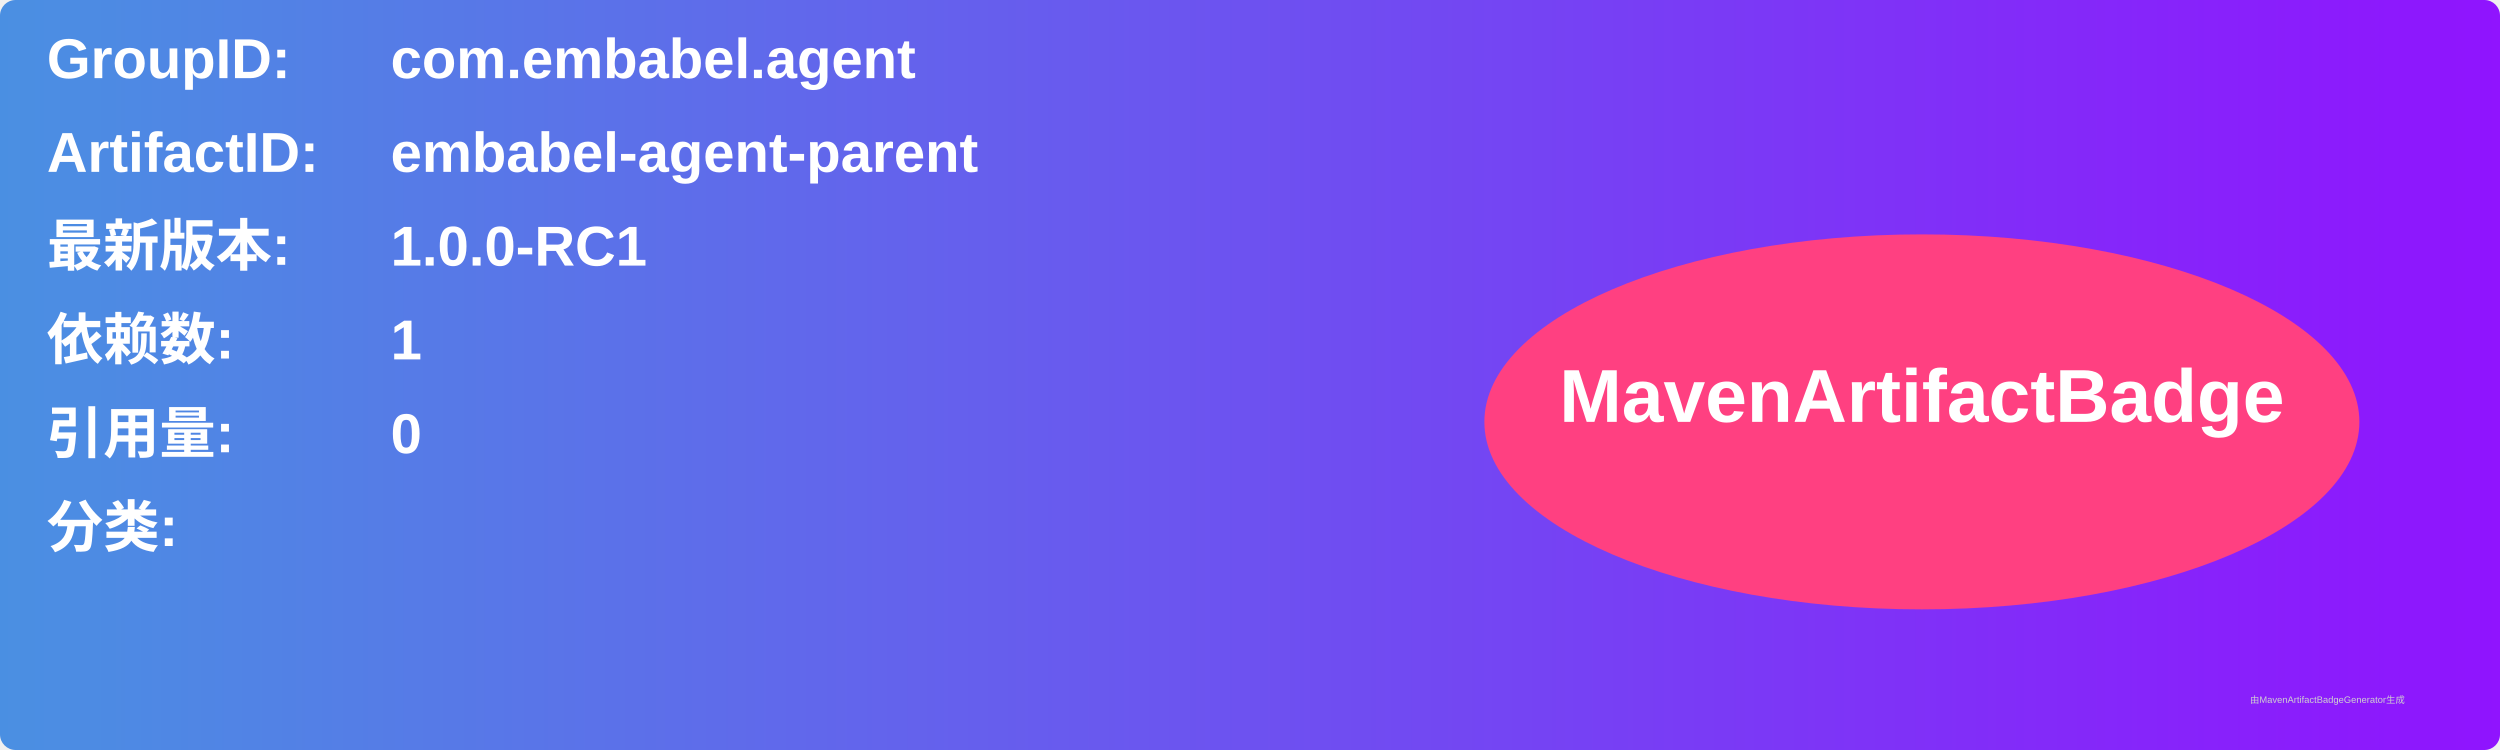
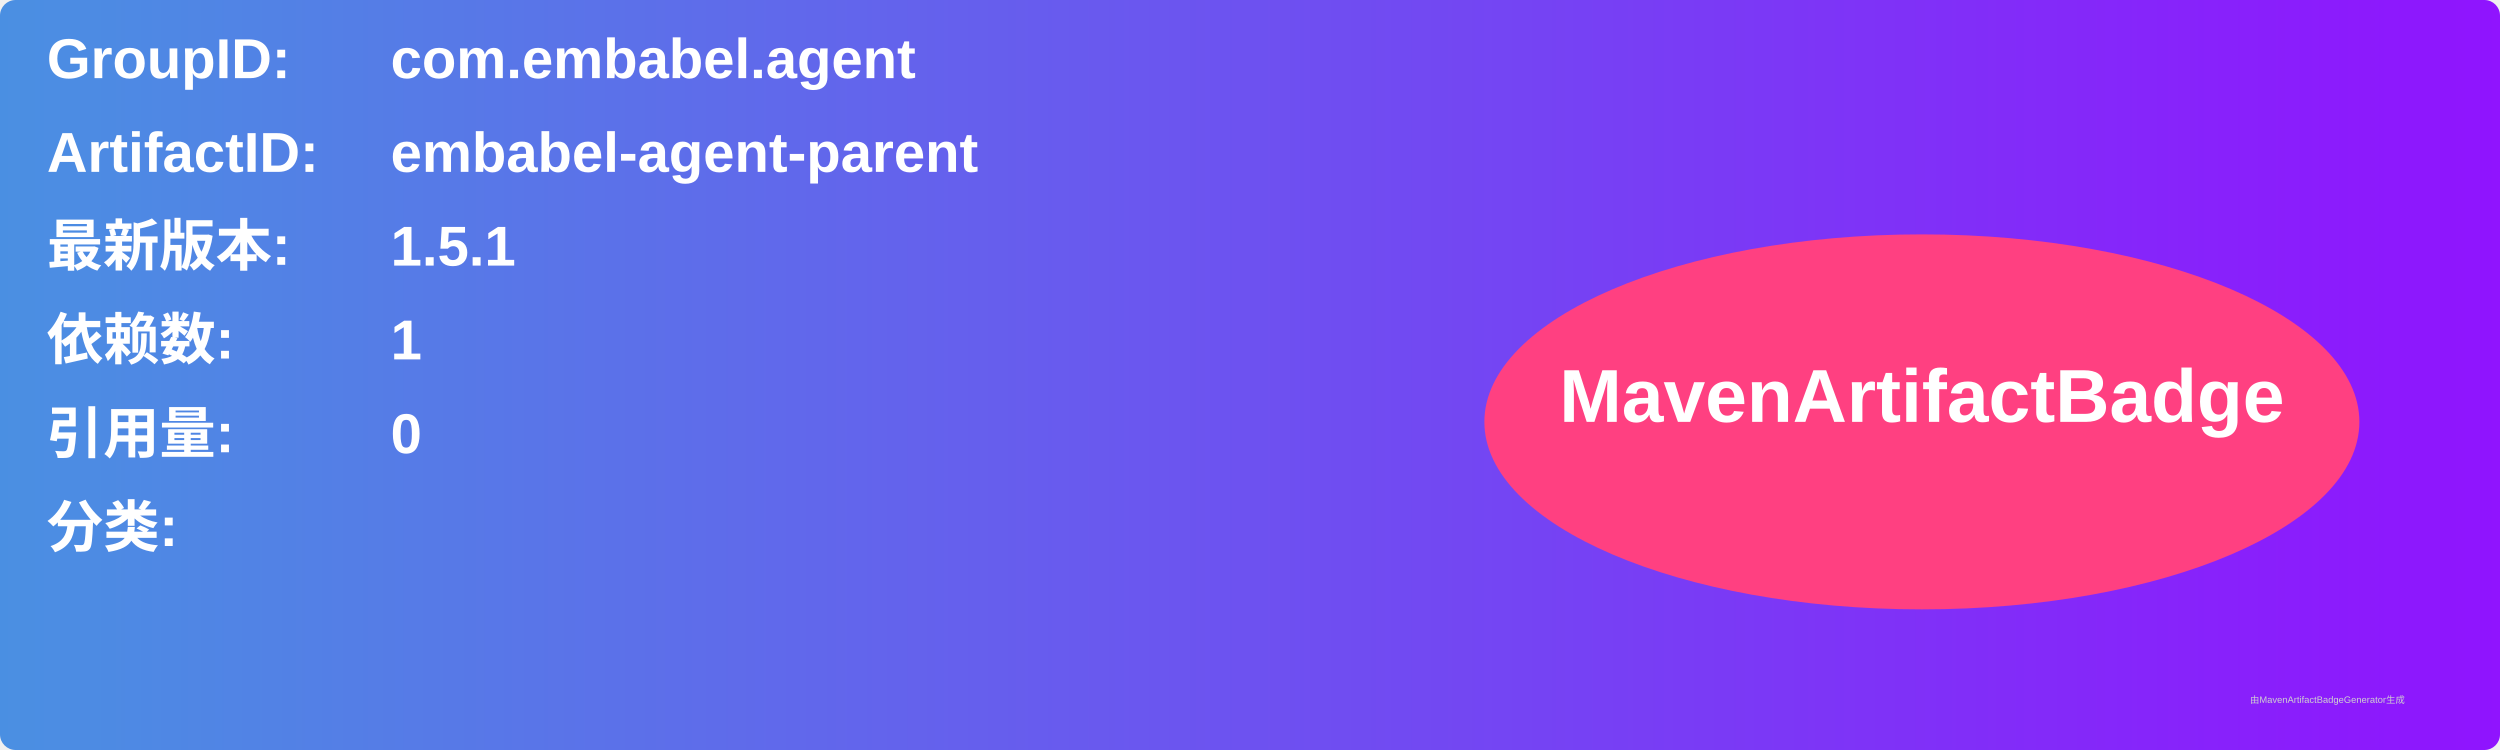
<svg xmlns="http://www.w3.org/2000/svg" width="800" height="240" viewBox="0 0 800 240">
  <linearGradient id="grad" x1="0%" y1="0%" x2="100%" y2="0%">
    <stop offset="0%" stop-color="#4a90e2" />
    <stop offset="100%" stop-color="#9013fe" />
  </linearGradient>
  <rect width="100%" height="100%" rx="5" ry="5" fill="url(#grad)" />
  <g transform="translate(15, 15)">
    <text x="0" y="10" font-family="Arial" font-size="18" fill="white" font-weight="bold" width="260">GroupID:</text>
    <text x="110" y="10" font-family="Arial" font-size="18" fill="white" font-weight="bold" width="460">com.embabel.agent</text>
    <text x="0" y="40" font-family="Arial" font-size="18" fill="white" font-weight="bold" width="260">ArtifactID:</text>
    <text x="110" y="40" font-family="Arial" font-size="18" fill="white" font-weight="bold" width="460">embabel-agent-parent</text>
    <text x="0" y="70" font-family="Arial" font-size="18" fill="white" font-weight="bold">最新版本:</text>
    <text x="110" y="70" font-family="Arial" font-size="18" fill="white" font-weight="bold">
-       <tspan font-weight="bold">1.0.0-RC1</tspan>
+       <tspan font-weight="bold">1.5.1</tspan>
    </text>
    <text x="0" y="100" font-family="Arial" font-size="18" fill="white" font-weight="bold">依赖数: </text>
    <text x="110" y="100" font-family="Arial" font-size="18" fill="white">
      <tspan font-weight="bold">1</tspan>
    </text>
    <text x="0" y="130" font-family="Arial" font-size="18" fill="white" font-weight="bold">引用量: </text>
    <text x="110" y="130" font-family="Arial" font-size="18" fill="white">
      <tspan font-weight="bold">0</tspan>
    </text>
    <text x="0" y="160" font-family="Arial" font-size="18" fill="white" font-weight="bold">分类:</text>
    <text x="10" y="190" font-family="Arial" font-size="10" fill="white">
      <tspan font-weight="bold" />
    </text>
    <ellipse cx="600" cy="120" rx="140" ry="60" fill="#ff4081" />
    <text x="600" y="120" text-anchor="middle" font-family="Arial" font-size="24" fill="white" font-weight="bold">MavenArtifactBadge</text>
  </g>
  <text x="720" y="225" font-family="Arial" font-size="3" fill="#d0d0d0">由MavenArtifactBadgeGenerator生成</text>
</svg>
